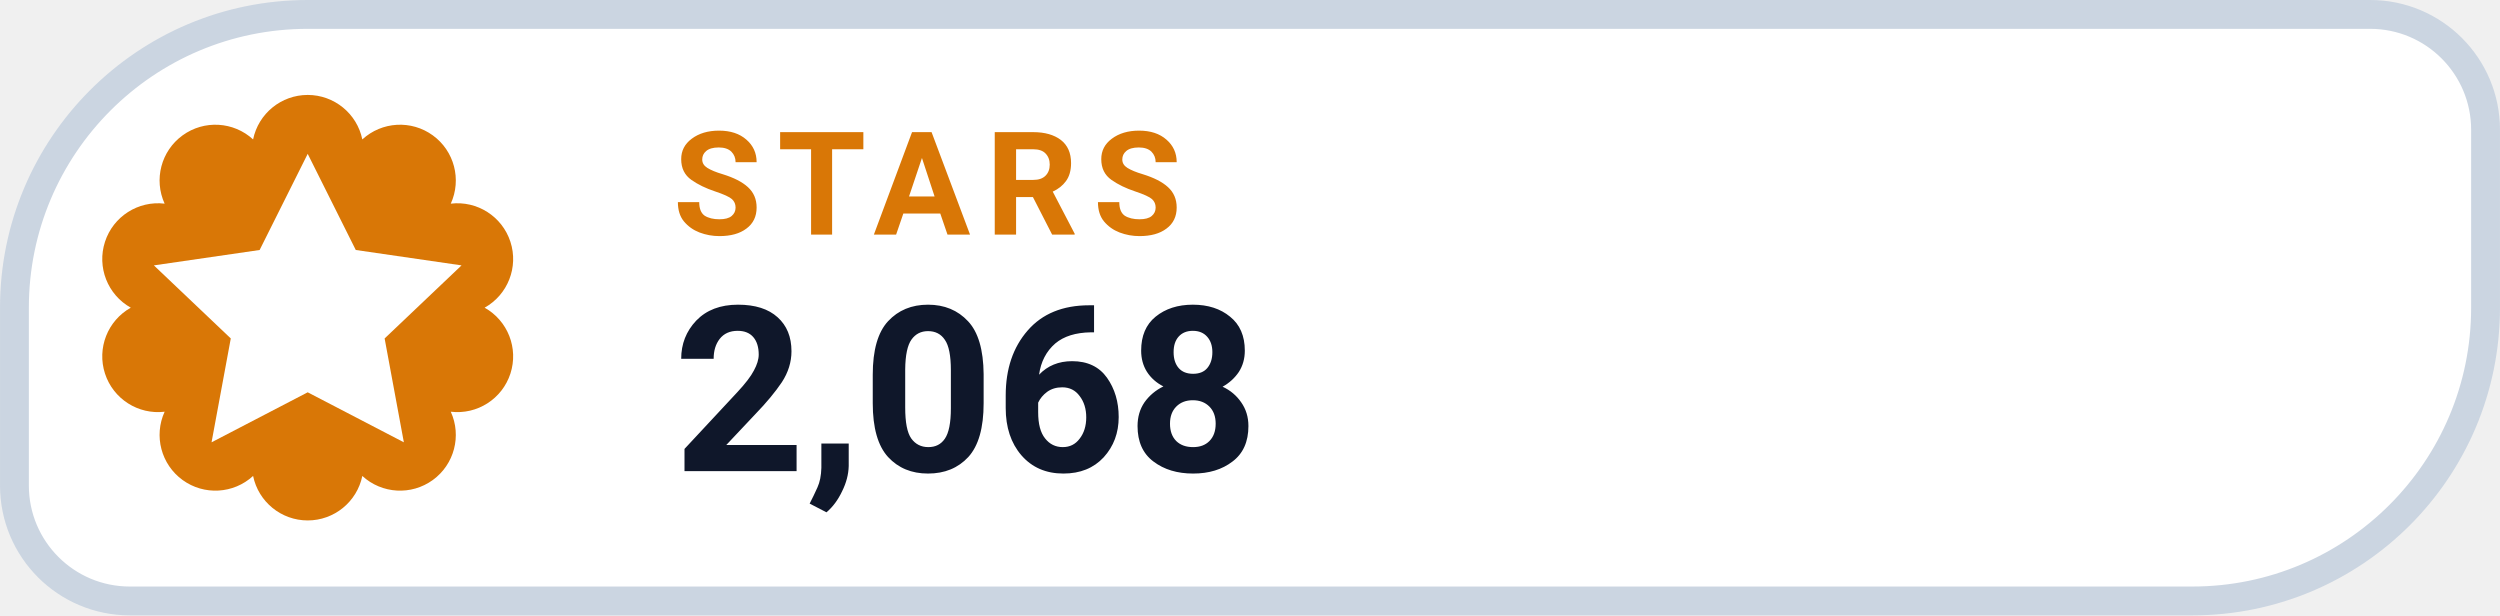
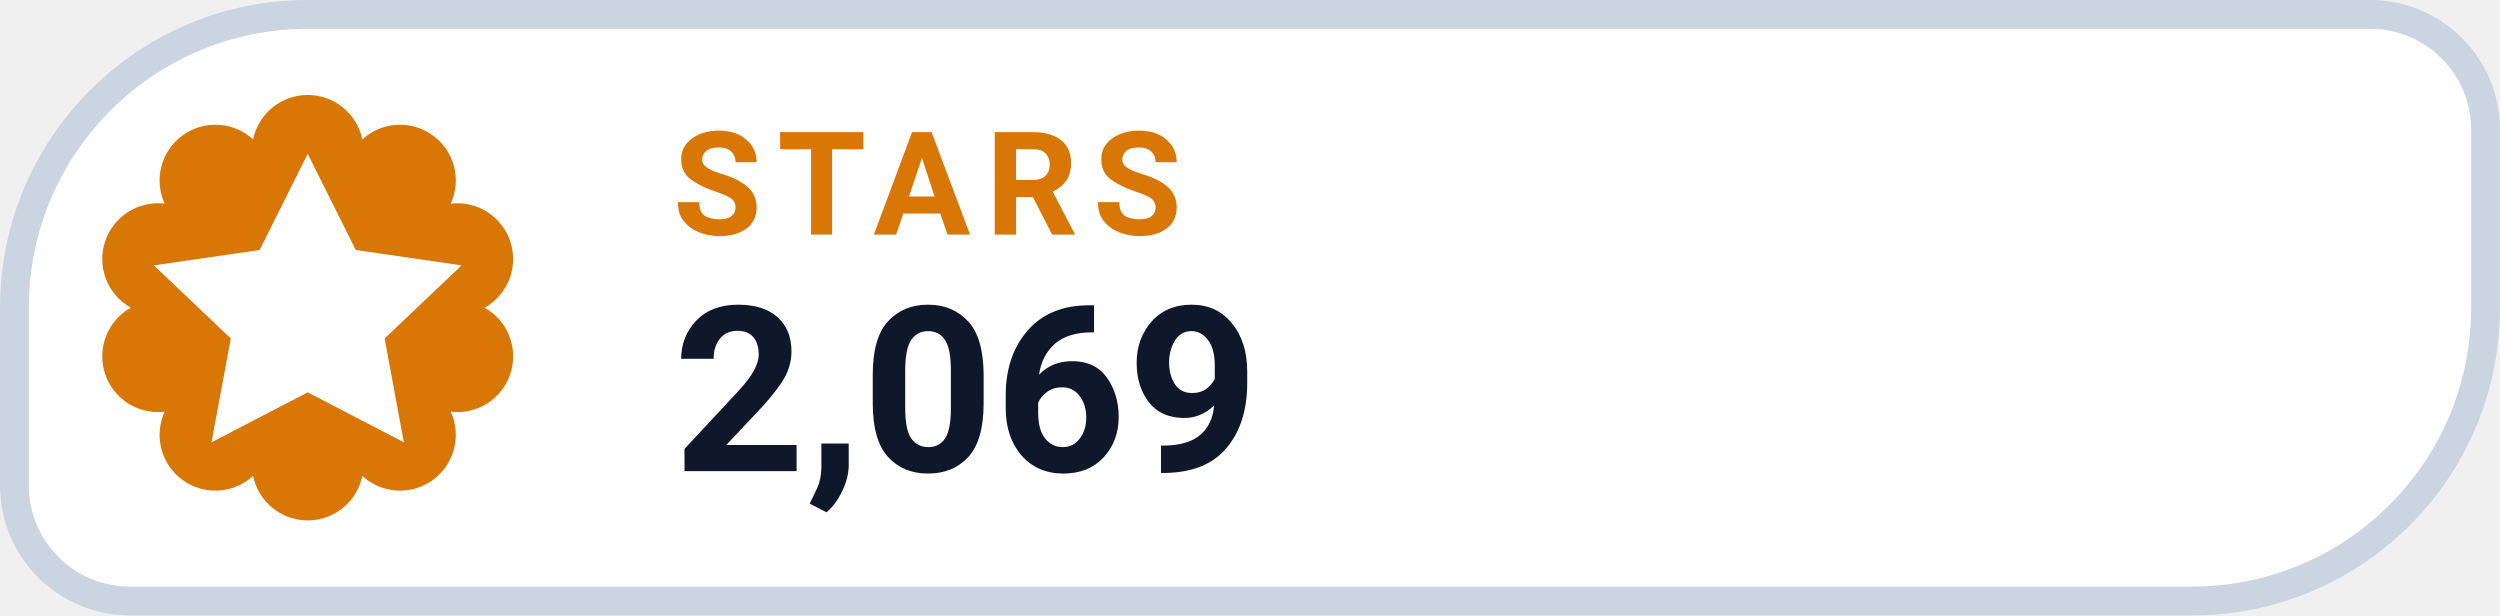
- <svg xmlns="http://www.w3.org/2000/svg" width="126" height="31.015" viewBox="0 0 130 32" role="img" aria-label="STARS 2,068">
+ <svg xmlns="http://www.w3.org/2000/svg" width="126" height="31.015" viewBox="0 0 130 32" role="img" aria-label="STARS 2,069">
  <path d="M 16.00 0.75 H 123.25 A 6.00 6.00 0 0 1 129.25 6.75 V 16.00 A 15.25 15.25 0 0 1 114.00 31.25 H 6.75 A 6.00 6.00 0 0 1 0.75 25.25 V 16.00 A 15.25 15.25 0 0 1 16.00 0.75 Z" fill="#FFFFFF" stroke="#CBD5E1" stroke-width="1.5" />
  <path d="M 13.16 7.25 A 2.90 2.90 0 0 1 18.84 7.25 A 2.90 2.90 0 0 1 23.44 10.59 A 2.90 2.90 0 0 1 25.20 16.00 A 2.90 2.90 0 0 1 23.44 21.41 A 2.90 2.90 0 0 1 18.84 24.75 A 2.90 2.90 0 0 1 13.16 24.75 A 2.90 2.90 0 0 1 8.56 21.41 A 2.90 2.90 0 0 1 6.80 16.00 A 2.90 2.90 0 0 1 8.56 10.59 A 2.90 2.90 0 0 1 13.16 7.25 Z" fill="#D97706" />
  <g transform="translate(16 16)" style="color:#FFFFFF;">
    <path d="M0 -8 l2.5 5 5.5 .8 -4 3.8 1 5.4 -5 -2.6 -5 2.6 1 -5.4 -4 -3.8 5.5 -.8 Z" fill="currentColor" />
  </g>
  <text x="35" y="12.2" fill="#D97706" font-family="-apple-system,BlinkMacSystemFont,'Segoe UI',Roboto,Helvetica,Arial,sans-serif" font-size="7.5" font-weight="700" letter-spacing=".8">STARS</text>
-   <text x="35" y="24.5" fill="#0F172A" font-family="-apple-system,BlinkMacSystemFont,'Segoe UI',Roboto,Helvetica,Arial,sans-serif" font-size="12" font-weight="750">2,068</text>
+   <text x="35" y="24.5" fill="#0F172A" font-family="-apple-system,BlinkMacSystemFont,'Segoe UI',Roboto,Helvetica,Arial,sans-serif" font-size="12" font-weight="750">2,069</text>
</svg>
